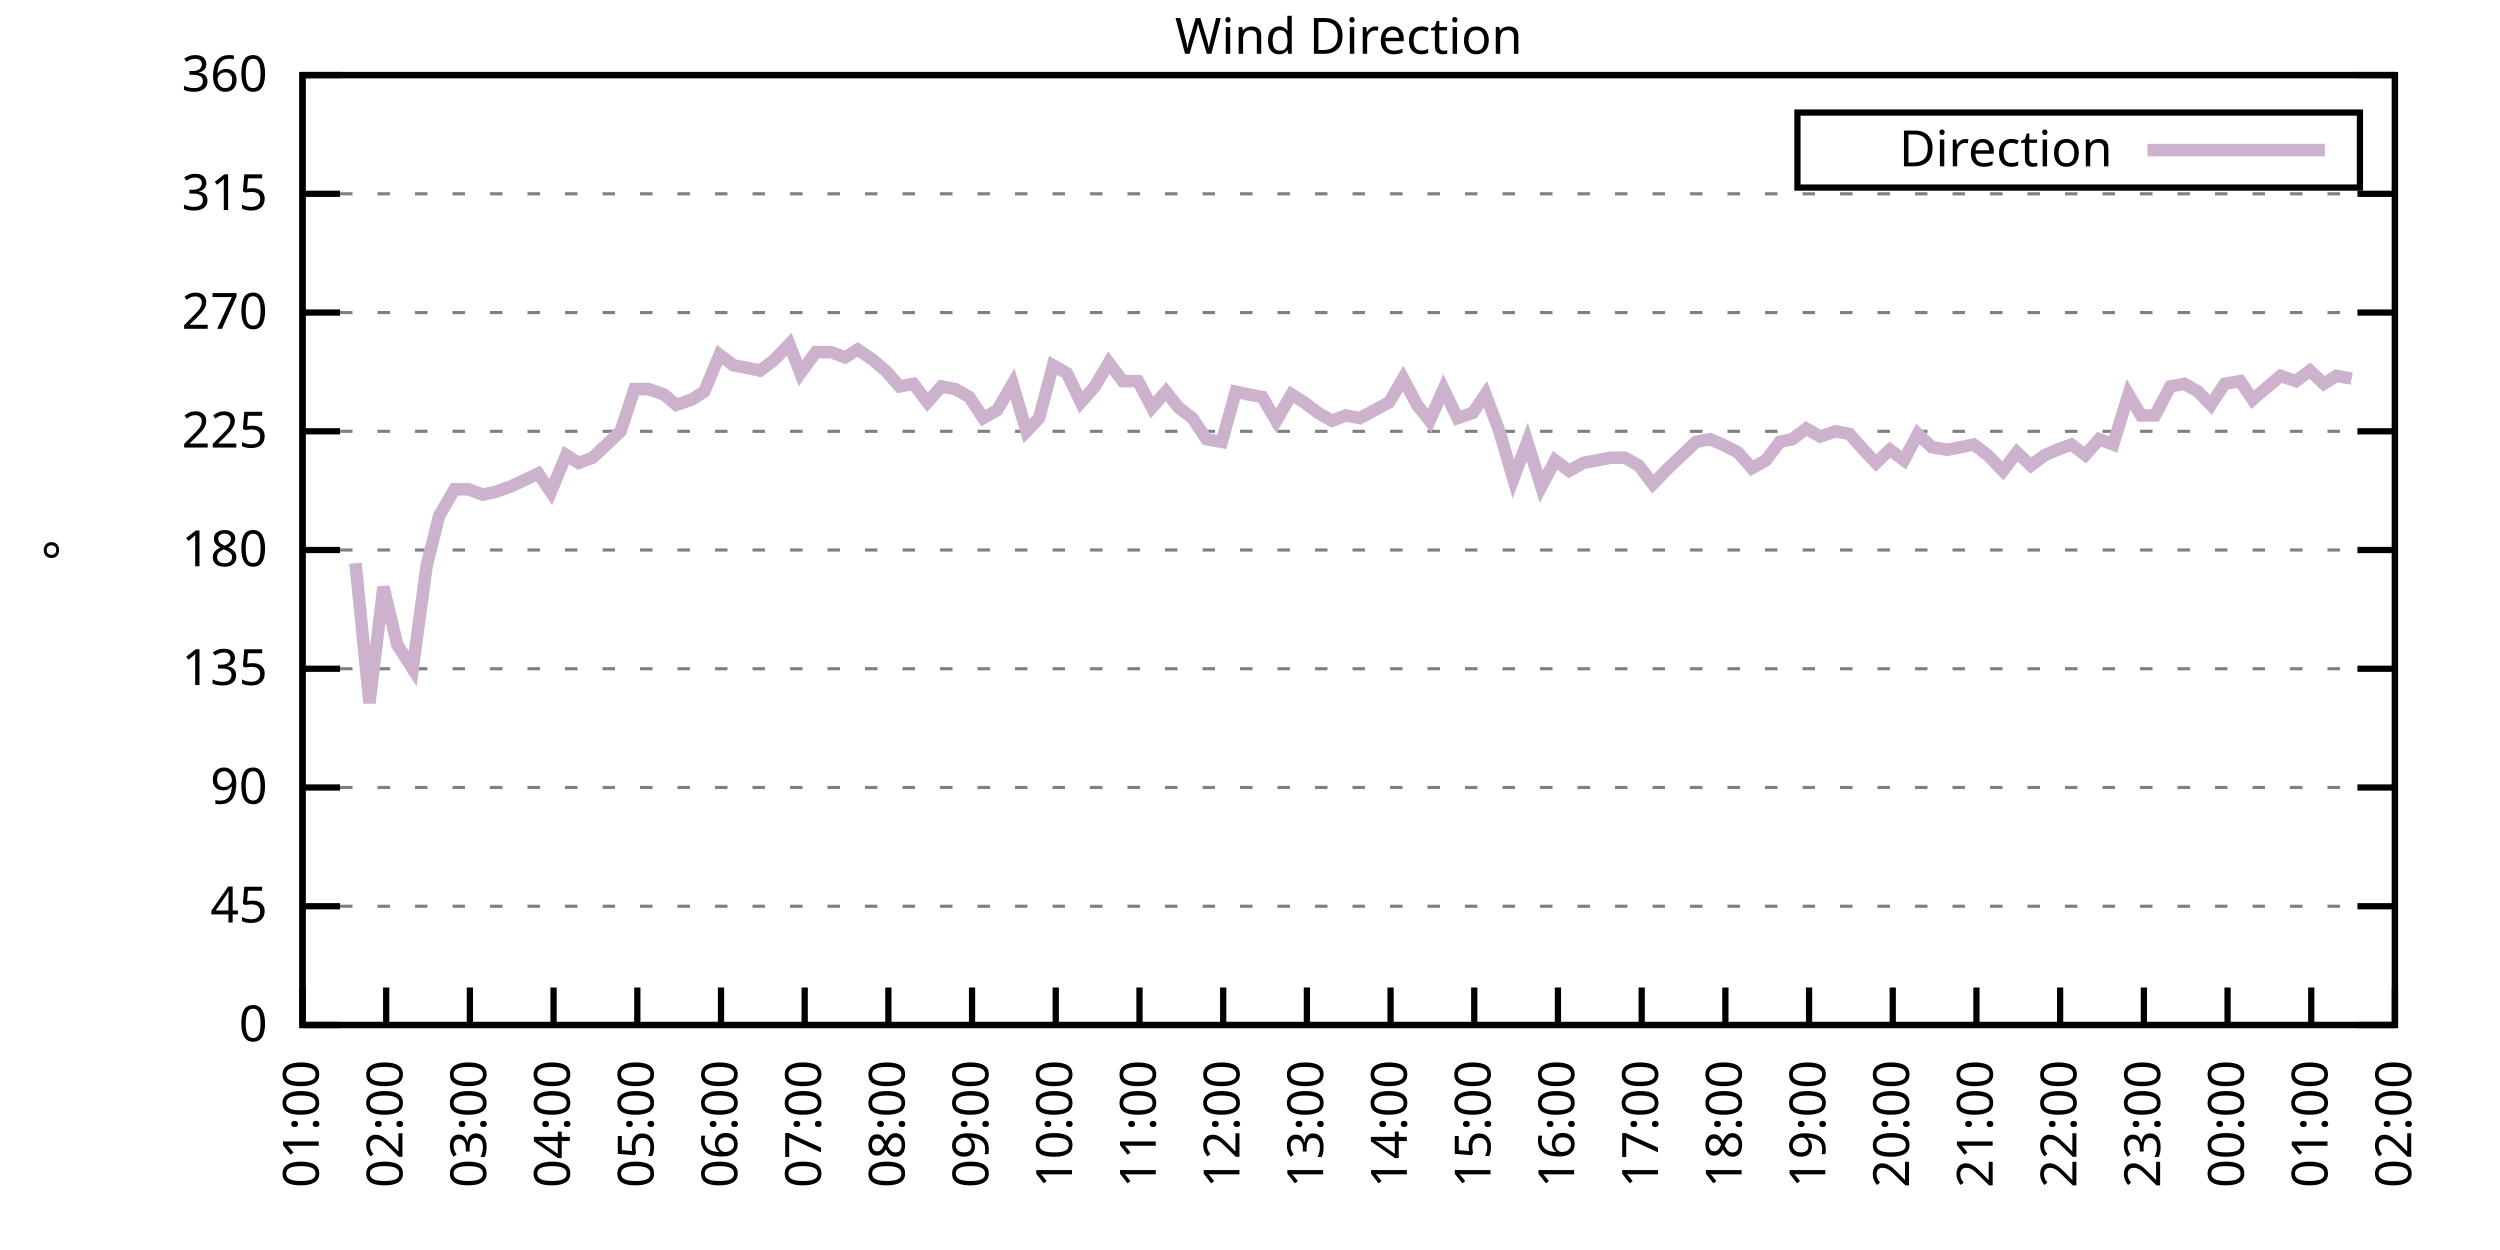
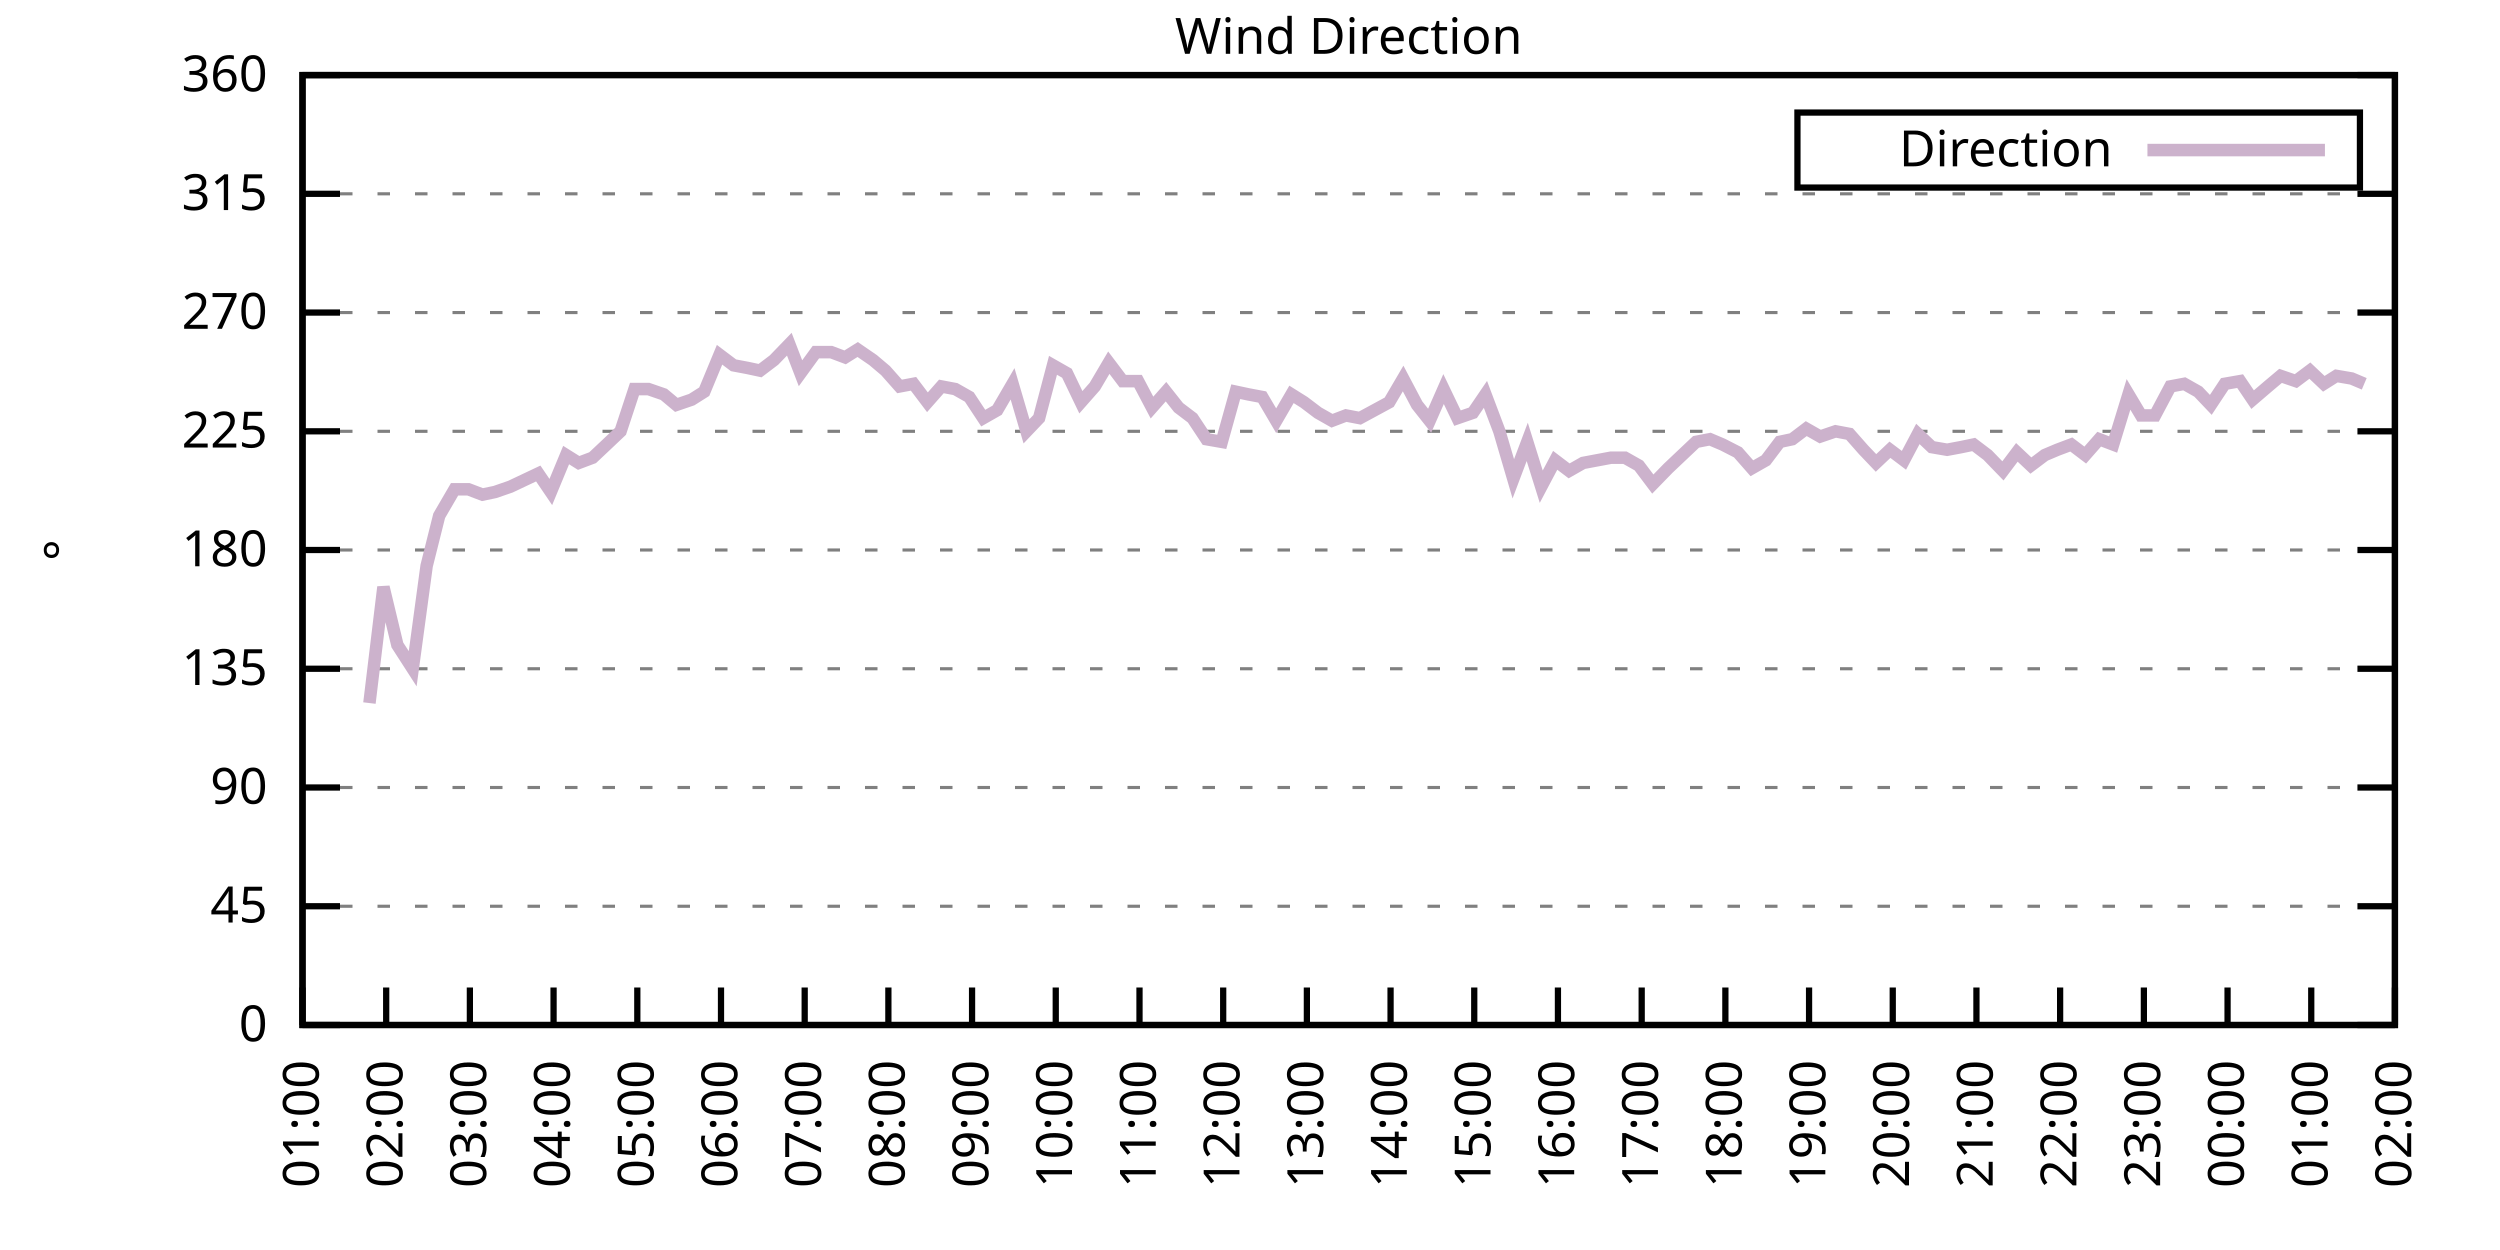
<svg xmlns="http://www.w3.org/2000/svg" xmlns:xlink="http://www.w3.org/1999/xlink" width="400" height="200" viewBox="0 0 400 200">
  <g id="gnuplot_canvas">
    <rect x="0" y="0" width="400" height="200" fill="none" />
    <defs>
      <circle id="gpDot" r="0.5" stroke-width="0.5" stroke="currentColor" />
      <path id="gpPt0" stroke-width="0.333" stroke="currentColor" d="M-1,0 h2 M0,-1 v2" />
      <path id="gpPt1" stroke-width="0.333" stroke="currentColor" d="M-1,-1 L1,1 M1,-1 L-1,1" />
      <path id="gpPt2" stroke-width="0.333" stroke="currentColor" d="M-1,0 L1,0 M0,-1 L0,1 M-1,-1 L1,1 M-1,1 L1,-1" />
      <rect id="gpPt3" stroke-width="0.333" stroke="currentColor" x="-1" y="-1" width="2" height="2" />
      <rect id="gpPt4" stroke-width="0.333" stroke="currentColor" fill="currentColor" x="-1" y="-1" width="2" height="2" />
      <circle id="gpPt5" stroke-width="0.333" stroke="currentColor" cx="0" cy="0" r="1" />
      <use xlink:href="#gpPt5" id="gpPt6" fill="currentColor" stroke="none" />
      <path id="gpPt7" stroke-width="0.333" stroke="currentColor" d="M0,-1.33 L-1.33,0.67 L1.33,0.67 z" />
      <use xlink:href="#gpPt7" id="gpPt8" fill="currentColor" stroke="none" />
      <use xlink:href="#gpPt7" id="gpPt9" stroke="currentColor" transform="rotate(180)" />
      <use xlink:href="#gpPt9" id="gpPt10" fill="currentColor" stroke="none" />
      <use xlink:href="#gpPt3" id="gpPt11" stroke="currentColor" transform="rotate(45)" />
      <use xlink:href="#gpPt11" id="gpPt12" fill="currentColor" stroke="none" />
      <path id="gpPt13" stroke-width="0.333" stroke="currentColor" d="M0,1.330 L1.265,0.411 L0.782,-1.067 L-0.782,-1.076 L-1.265,0.411 z" />
      <use xlink:href="#gpPt13" id="gpPt14" fill="currentColor" stroke="none" />
      <filter id="textbox" filterUnits="objectBoundingBox" x="0" y="0" height="1" width="1">
        <feFlood flood-color="white" flood-opacity="1" result="bgnd" />
        <feComposite in="SourceGraphic" in2="bgnd" operator="atop" />
      </filter>
      <filter id="greybox" filterUnits="objectBoundingBox" x="0" y="0" height="1" width="1">
        <feFlood flood-color="lightgrey" flood-opacity="1" result="grey" />
        <feComposite in="SourceGraphic" in2="grey" operator="atop" />
      </filter>
    </defs>
    <g fill="none" color="white" stroke="currentColor" stroke-width="1.00" stroke-linecap="butt" stroke-linejoin="miter">
</g>
    <g fill="none" color="black" stroke="currentColor" stroke-width="1.00" stroke-linecap="butt" stroke-linejoin="miter">
      <g stroke="none" shape-rendering="crispEdges">
        <polygon fill="rgb(255, 255, 255)" points="48.40,164.00 383.18,164.00 383.18,12.02 48.40,12.02 " />
      </g>
    </g>
    <g fill="none" color="black" stroke="currentColor" stroke-width="1.00" stroke-linecap="butt" stroke-linejoin="miter">
</g>
    <g fill="none" color="black" stroke="black" stroke-width="0.50" stroke-linecap="butt" stroke-linejoin="miter">
</g>
    <g fill="none" color="gray" stroke="currentColor" stroke-width="0.50" stroke-linecap="butt" stroke-linejoin="miter">
      <path stroke="gray" stroke-dasharray="2,4" class="gridline" d="M48.40,164.00 L383.19,164.00  " />
    </g>
    <g fill="none" color="gray" stroke="gray" stroke-width="1.00" stroke-linecap="butt" stroke-linejoin="miter">
</g>
    <g fill="none" color="black" stroke="currentColor" stroke-width="1.00" stroke-linecap="butt" stroke-linejoin="miter">
      <path stroke="black" d="M48.40,164.00 L54.40,164.00 M383.19,164.00 L377.19,164.00  " />
      <g transform="translate(42.80,166.60)" stroke="none" fill="black" font-family="Sans" font-size="8.00" text-anchor="end">
        <text>
          <tspan font-family="Sans"> 0</tspan>
        </text>
      </g>
    </g>
    <g fill="none" color="black" stroke="currentColor" stroke-width="1.00" stroke-linecap="butt" stroke-linejoin="miter">
</g>
    <g fill="none" color="black" stroke="black" stroke-width="0.50" stroke-linecap="butt" stroke-linejoin="miter">
</g>
    <g fill="none" color="gray" stroke="currentColor" stroke-width="0.50" stroke-linecap="butt" stroke-linejoin="miter">
      <path stroke="gray" stroke-dasharray="2,4" class="gridline" d="M48.40,145.00 L383.19,145.00  " />
    </g>
    <g fill="none" color="gray" stroke="gray" stroke-width="1.00" stroke-linecap="butt" stroke-linejoin="miter">
</g>
    <g fill="none" color="black" stroke="currentColor" stroke-width="1.00" stroke-linecap="butt" stroke-linejoin="miter">
      <path stroke="black" d="M48.40,145.00 L54.40,145.00 M383.19,145.00 L377.19,145.00  " />
      <g transform="translate(42.80,147.60)" stroke="none" fill="black" font-family="Sans" font-size="8.00" text-anchor="end">
        <text>
          <tspan font-family="Sans"> 45</tspan>
        </text>
      </g>
    </g>
    <g fill="none" color="black" stroke="currentColor" stroke-width="1.00" stroke-linecap="butt" stroke-linejoin="miter">
</g>
    <g fill="none" color="black" stroke="black" stroke-width="0.50" stroke-linecap="butt" stroke-linejoin="miter">
</g>
    <g fill="none" color="gray" stroke="currentColor" stroke-width="0.50" stroke-linecap="butt" stroke-linejoin="miter">
      <path stroke="gray" stroke-dasharray="2,4" class="gridline" d="M48.40,126.00 L383.19,126.00  " />
    </g>
    <g fill="none" color="gray" stroke="gray" stroke-width="1.00" stroke-linecap="butt" stroke-linejoin="miter">
</g>
    <g fill="none" color="black" stroke="currentColor" stroke-width="1.00" stroke-linecap="butt" stroke-linejoin="miter">
      <path stroke="black" d="M48.40,126.00 L54.40,126.00 M383.19,126.00 L377.19,126.00  " />
      <g transform="translate(42.80,128.60)" stroke="none" fill="black" font-family="Sans" font-size="8.00" text-anchor="end">
        <text>
          <tspan font-family="Sans"> 90</tspan>
        </text>
      </g>
    </g>
    <g fill="none" color="black" stroke="currentColor" stroke-width="1.00" stroke-linecap="butt" stroke-linejoin="miter">
</g>
    <g fill="none" color="black" stroke="black" stroke-width="0.50" stroke-linecap="butt" stroke-linejoin="miter">
</g>
    <g fill="none" color="gray" stroke="currentColor" stroke-width="0.50" stroke-linecap="butt" stroke-linejoin="miter">
      <path stroke="gray" stroke-dasharray="2,4" class="gridline" d="M48.40,107.00 L383.19,107.00  " />
    </g>
    <g fill="none" color="gray" stroke="gray" stroke-width="1.00" stroke-linecap="butt" stroke-linejoin="miter">
</g>
    <g fill="none" color="black" stroke="currentColor" stroke-width="1.00" stroke-linecap="butt" stroke-linejoin="miter">
      <path stroke="black" d="M48.40,107.00 L54.40,107.00 M383.19,107.00 L377.19,107.00  " />
      <g transform="translate(42.80,109.60)" stroke="none" fill="black" font-family="Sans" font-size="8.00" text-anchor="end">
        <text>
          <tspan font-family="Sans"> 135</tspan>
        </text>
      </g>
    </g>
    <g fill="none" color="black" stroke="currentColor" stroke-width="1.00" stroke-linecap="butt" stroke-linejoin="miter">
</g>
    <g fill="none" color="black" stroke="black" stroke-width="0.50" stroke-linecap="butt" stroke-linejoin="miter">
</g>
    <g fill="none" color="gray" stroke="currentColor" stroke-width="0.50" stroke-linecap="butt" stroke-linejoin="miter">
      <path stroke="gray" stroke-dasharray="2,4" class="gridline" d="M48.40,88.00 L383.19,88.00  " />
    </g>
    <g fill="none" color="gray" stroke="gray" stroke-width="1.00" stroke-linecap="butt" stroke-linejoin="miter">
</g>
    <g fill="none" color="black" stroke="currentColor" stroke-width="1.00" stroke-linecap="butt" stroke-linejoin="miter">
      <path stroke="black" d="M48.40,88.00 L54.40,88.00 M383.19,88.00 L377.19,88.00  " />
      <g transform="translate(42.80,90.60)" stroke="none" fill="black" font-family="Sans" font-size="8.00" text-anchor="end">
        <text>
          <tspan font-family="Sans"> 180</tspan>
        </text>
      </g>
    </g>
    <g fill="none" color="black" stroke="currentColor" stroke-width="1.00" stroke-linecap="butt" stroke-linejoin="miter">
</g>
    <g fill="none" color="black" stroke="black" stroke-width="0.50" stroke-linecap="butt" stroke-linejoin="miter">
</g>
    <g fill="none" color="gray" stroke="currentColor" stroke-width="0.50" stroke-linecap="butt" stroke-linejoin="miter">
      <path stroke="gray" stroke-dasharray="2,4" class="gridline" d="M48.40,69.01 L383.19,69.01  " />
    </g>
    <g fill="none" color="gray" stroke="gray" stroke-width="1.00" stroke-linecap="butt" stroke-linejoin="miter">
</g>
    <g fill="none" color="black" stroke="currentColor" stroke-width="1.00" stroke-linecap="butt" stroke-linejoin="miter">
      <path stroke="black" d="M48.40,69.01 L54.40,69.01 M383.19,69.01 L377.19,69.01  " />
      <g transform="translate(42.80,71.61)" stroke="none" fill="black" font-family="Sans" font-size="8.00" text-anchor="end">
        <text>
          <tspan font-family="Sans"> 225</tspan>
        </text>
      </g>
    </g>
    <g fill="none" color="black" stroke="currentColor" stroke-width="1.00" stroke-linecap="butt" stroke-linejoin="miter">
</g>
    <g fill="none" color="black" stroke="black" stroke-width="0.50" stroke-linecap="butt" stroke-linejoin="miter">
</g>
    <g fill="none" color="gray" stroke="currentColor" stroke-width="0.50" stroke-linecap="butt" stroke-linejoin="miter">
      <path stroke="gray" stroke-dasharray="2,4" class="gridline" d="M48.40,50.01 L383.19,50.01  " />
    </g>
    <g fill="none" color="gray" stroke="gray" stroke-width="1.00" stroke-linecap="butt" stroke-linejoin="miter">
</g>
    <g fill="none" color="black" stroke="currentColor" stroke-width="1.00" stroke-linecap="butt" stroke-linejoin="miter">
      <path stroke="black" d="M48.40,50.01 L54.40,50.01 M383.19,50.01 L377.19,50.01  " />
      <g transform="translate(42.80,52.61)" stroke="none" fill="black" font-family="Sans" font-size="8.00" text-anchor="end">
        <text>
          <tspan font-family="Sans"> 270</tspan>
        </text>
      </g>
    </g>
    <g fill="none" color="black" stroke="currentColor" stroke-width="1.00" stroke-linecap="butt" stroke-linejoin="miter">
</g>
    <g fill="none" color="black" stroke="black" stroke-width="0.50" stroke-linecap="butt" stroke-linejoin="miter">
</g>
    <g fill="none" color="gray" stroke="currentColor" stroke-width="0.50" stroke-linecap="butt" stroke-linejoin="miter">
      <path stroke="gray" stroke-dasharray="2,4" class="gridline" d="M48.40,31.01 L383.19,31.01  " />
    </g>
    <g fill="none" color="gray" stroke="gray" stroke-width="1.00" stroke-linecap="butt" stroke-linejoin="miter">
</g>
    <g fill="none" color="black" stroke="currentColor" stroke-width="1.00" stroke-linecap="butt" stroke-linejoin="miter">
      <path stroke="black" d="M48.40,31.01 L54.40,31.01 M383.19,31.01 L377.19,31.01  " />
      <g transform="translate(42.80,33.61)" stroke="none" fill="black" font-family="Sans" font-size="8.00" text-anchor="end">
        <text>
          <tspan font-family="Sans"> 315</tspan>
        </text>
      </g>
    </g>
    <g fill="none" color="black" stroke="currentColor" stroke-width="1.00" stroke-linecap="butt" stroke-linejoin="miter">
</g>
    <g fill="none" color="black" stroke="black" stroke-width="0.50" stroke-linecap="butt" stroke-linejoin="miter">
</g>
    <g fill="none" color="gray" stroke="currentColor" stroke-width="0.50" stroke-linecap="butt" stroke-linejoin="miter">
      <path stroke="gray" stroke-dasharray="2,4" class="gridline" d="M48.40,12.01 L383.19,12.01  " />
    </g>
    <g fill="none" color="gray" stroke="gray" stroke-width="1.00" stroke-linecap="butt" stroke-linejoin="miter">
</g>
    <g fill="none" color="black" stroke="currentColor" stroke-width="1.00" stroke-linecap="butt" stroke-linejoin="miter">
      <path stroke="black" d="M48.40,12.01 L54.40,12.01 M383.19,12.01 L377.19,12.01  " />
      <g transform="translate(42.80,14.61)" stroke="none" fill="black" font-family="Sans" font-size="8.00" text-anchor="end">
        <text>
          <tspan font-family="Sans"> 360</tspan>
        </text>
      </g>
    </g>
    <g fill="none" color="black" stroke="currentColor" stroke-width="1.00" stroke-linecap="butt" stroke-linejoin="miter">
      <path stroke="black" d="M48.40,164.00 L48.40,158.00  " />
      <g transform="translate(51.00,169.60) rotate(270.00)" stroke="none" fill="black" font-family="Sans" font-size="8.00" text-anchor="end">
        <text>
          <tspan font-family="Sans">01:00</tspan>
        </text>
      </g>
    </g>
    <g fill="none" color="black" stroke="currentColor" stroke-width="1.00" stroke-linecap="butt" stroke-linejoin="miter">
      <path stroke="black" d="M61.79,164.00 L61.79,158.00  " />
      <g transform="translate(64.39,169.60) rotate(270.00)" stroke="none" fill="black" font-family="Sans" font-size="8.00" text-anchor="end">
        <text>
          <tspan font-family="Sans">02:00</tspan>
        </text>
      </g>
    </g>
    <g fill="none" color="black" stroke="currentColor" stroke-width="1.00" stroke-linecap="butt" stroke-linejoin="miter">
      <path stroke="black" d="M75.18,164.00 L75.18,158.00  " />
      <g transform="translate(77.78,169.60) rotate(270.00)" stroke="none" fill="black" font-family="Sans" font-size="8.00" text-anchor="end">
        <text>
          <tspan font-family="Sans">03:00</tspan>
        </text>
      </g>
    </g>
    <g fill="none" color="black" stroke="currentColor" stroke-width="1.00" stroke-linecap="butt" stroke-linejoin="miter">
      <path stroke="black" d="M88.57,164.00 L88.57,158.00  " />
      <g transform="translate(91.17,169.60) rotate(270.00)" stroke="none" fill="black" font-family="Sans" font-size="8.00" text-anchor="end">
        <text>
          <tspan font-family="Sans">04:00</tspan>
        </text>
      </g>
    </g>
    <g fill="none" color="black" stroke="currentColor" stroke-width="1.00" stroke-linecap="butt" stroke-linejoin="miter">
      <path stroke="black" d="M101.97,164.00 L101.97,158.00  " />
      <g transform="translate(104.57,169.60) rotate(270.00)" stroke="none" fill="black" font-family="Sans" font-size="8.00" text-anchor="end">
        <text>
          <tspan font-family="Sans">05:00</tspan>
        </text>
      </g>
    </g>
    <g fill="none" color="black" stroke="currentColor" stroke-width="1.00" stroke-linecap="butt" stroke-linejoin="miter">
      <path stroke="black" d="M115.36,164.00 L115.36,158.00  " />
      <g transform="translate(117.96,169.60) rotate(270.00)" stroke="none" fill="black" font-family="Sans" font-size="8.00" text-anchor="end">
        <text>
          <tspan font-family="Sans">06:00</tspan>
        </text>
      </g>
    </g>
    <g fill="none" color="black" stroke="currentColor" stroke-width="1.00" stroke-linecap="butt" stroke-linejoin="miter">
      <path stroke="black" d="M128.75,164.00 L128.75,158.00  " />
      <g transform="translate(131.35,169.60) rotate(270.00)" stroke="none" fill="black" font-family="Sans" font-size="8.00" text-anchor="end">
        <text>
          <tspan font-family="Sans">07:00</tspan>
        </text>
      </g>
    </g>
    <g fill="none" color="black" stroke="currentColor" stroke-width="1.00" stroke-linecap="butt" stroke-linejoin="miter">
      <path stroke="black" d="M142.14,164.00 L142.14,158.00  " />
      <g transform="translate(144.74,169.60) rotate(270.00)" stroke="none" fill="black" font-family="Sans" font-size="8.00" text-anchor="end">
        <text>
          <tspan font-family="Sans">08:00</tspan>
        </text>
      </g>
    </g>
    <g fill="none" color="black" stroke="currentColor" stroke-width="1.00" stroke-linecap="butt" stroke-linejoin="miter">
      <path stroke="black" d="M155.53,164.00 L155.53,158.00  " />
      <g transform="translate(158.13,169.60) rotate(270.00)" stroke="none" fill="black" font-family="Sans" font-size="8.00" text-anchor="end">
        <text>
          <tspan font-family="Sans">09:00</tspan>
        </text>
      </g>
    </g>
    <g fill="none" color="black" stroke="currentColor" stroke-width="1.00" stroke-linecap="butt" stroke-linejoin="miter">
      <path stroke="black" d="M168.92,164.00 L168.92,158.00  " />
      <g transform="translate(171.52,169.60) rotate(270.00)" stroke="none" fill="black" font-family="Sans" font-size="8.00" text-anchor="end">
        <text>
          <tspan font-family="Sans">10:00</tspan>
        </text>
      </g>
    </g>
    <g fill="none" color="black" stroke="currentColor" stroke-width="1.00" stroke-linecap="butt" stroke-linejoin="miter">
      <path stroke="black" d="M182.32,164.00 L182.32,158.00  " />
      <g transform="translate(184.92,169.60) rotate(270.00)" stroke="none" fill="black" font-family="Sans" font-size="8.00" text-anchor="end">
        <text>
          <tspan font-family="Sans">11:00</tspan>
        </text>
      </g>
    </g>
    <g fill="none" color="black" stroke="currentColor" stroke-width="1.00" stroke-linecap="butt" stroke-linejoin="miter">
      <path stroke="black" d="M195.71,164.00 L195.71,158.00  " />
      <g transform="translate(198.31,169.60) rotate(270.00)" stroke="none" fill="black" font-family="Sans" font-size="8.00" text-anchor="end">
        <text>
          <tspan font-family="Sans">12:00</tspan>
        </text>
      </g>
    </g>
    <g fill="none" color="black" stroke="currentColor" stroke-width="1.00" stroke-linecap="butt" stroke-linejoin="miter">
      <path stroke="black" d="M209.10,164.00 L209.10,158.00  " />
      <g transform="translate(211.70,169.60) rotate(270.00)" stroke="none" fill="black" font-family="Sans" font-size="8.00" text-anchor="end">
        <text>
          <tspan font-family="Sans">13:00</tspan>
        </text>
      </g>
    </g>
    <g fill="none" color="black" stroke="currentColor" stroke-width="1.00" stroke-linecap="butt" stroke-linejoin="miter">
      <path stroke="black" d="M222.49,164.00 L222.49,158.00  " />
      <g transform="translate(225.09,169.60) rotate(270.00)" stroke="none" fill="black" font-family="Sans" font-size="8.00" text-anchor="end">
        <text>
          <tspan font-family="Sans">14:00</tspan>
        </text>
      </g>
    </g>
    <g fill="none" color="black" stroke="currentColor" stroke-width="1.00" stroke-linecap="butt" stroke-linejoin="miter">
      <path stroke="black" d="M235.88,164.00 L235.88,158.00  " />
      <g transform="translate(238.48,169.60) rotate(270.00)" stroke="none" fill="black" font-family="Sans" font-size="8.00" text-anchor="end">
        <text>
          <tspan font-family="Sans">15:00</tspan>
        </text>
      </g>
    </g>
    <g fill="none" color="black" stroke="currentColor" stroke-width="1.00" stroke-linecap="butt" stroke-linejoin="miter">
      <path stroke="black" d="M249.27,164.00 L249.27,158.00  " />
      <g transform="translate(251.87,169.60) rotate(270.00)" stroke="none" fill="black" font-family="Sans" font-size="8.00" text-anchor="end">
        <text>
          <tspan font-family="Sans">16:00</tspan>
        </text>
      </g>
    </g>
    <g fill="none" color="black" stroke="currentColor" stroke-width="1.00" stroke-linecap="butt" stroke-linejoin="miter">
      <path stroke="black" d="M262.67,164.00 L262.67,158.00  " />
      <g transform="translate(265.27,169.60) rotate(270.00)" stroke="none" fill="black" font-family="Sans" font-size="8.00" text-anchor="end">
        <text>
          <tspan font-family="Sans">17:00</tspan>
        </text>
      </g>
    </g>
    <g fill="none" color="black" stroke="currentColor" stroke-width="1.00" stroke-linecap="butt" stroke-linejoin="miter">
      <path stroke="black" d="M276.06,164.00 L276.06,158.00  " />
      <g transform="translate(278.66,169.60) rotate(270.00)" stroke="none" fill="black" font-family="Sans" font-size="8.00" text-anchor="end">
        <text>
          <tspan font-family="Sans">18:00</tspan>
        </text>
      </g>
    </g>
    <g fill="none" color="black" stroke="currentColor" stroke-width="1.00" stroke-linecap="butt" stroke-linejoin="miter">
      <path stroke="black" d="M289.45,164.00 L289.45,158.00  " />
      <g transform="translate(292.05,169.60) rotate(270.00)" stroke="none" fill="black" font-family="Sans" font-size="8.00" text-anchor="end">
        <text>
          <tspan font-family="Sans">19:00</tspan>
        </text>
      </g>
    </g>
    <g fill="none" color="black" stroke="currentColor" stroke-width="1.00" stroke-linecap="butt" stroke-linejoin="miter">
      <path stroke="black" d="M302.84,164.00 L302.84,158.00  " />
      <g transform="translate(305.44,169.60) rotate(270.00)" stroke="none" fill="black" font-family="Sans" font-size="8.00" text-anchor="end">
        <text>
          <tspan font-family="Sans">20:00</tspan>
        </text>
      </g>
    </g>
    <g fill="none" color="black" stroke="currentColor" stroke-width="1.00" stroke-linecap="butt" stroke-linejoin="miter">
      <path stroke="black" d="M316.23,164.00 L316.23,158.00  " />
      <g transform="translate(318.83,169.60) rotate(270.00)" stroke="none" fill="black" font-family="Sans" font-size="8.00" text-anchor="end">
        <text>
          <tspan font-family="Sans">21:00</tspan>
        </text>
      </g>
    </g>
    <g fill="none" color="black" stroke="currentColor" stroke-width="1.00" stroke-linecap="butt" stroke-linejoin="miter">
      <path stroke="black" d="M329.62,164.00 L329.62,158.00  " />
      <g transform="translate(332.22,169.60) rotate(270.00)" stroke="none" fill="black" font-family="Sans" font-size="8.00" text-anchor="end">
        <text>
          <tspan font-family="Sans">22:00</tspan>
        </text>
      </g>
    </g>
    <g fill="none" color="black" stroke="currentColor" stroke-width="1.00" stroke-linecap="butt" stroke-linejoin="miter">
      <path stroke="black" d="M343.02,164.00 L343.02,158.00  " />
      <g transform="translate(345.62,169.60) rotate(270.00)" stroke="none" fill="black" font-family="Sans" font-size="8.00" text-anchor="end">
        <text>
          <tspan font-family="Sans">23:00</tspan>
        </text>
      </g>
    </g>
    <g fill="none" color="black" stroke="currentColor" stroke-width="1.00" stroke-linecap="butt" stroke-linejoin="miter">
      <path stroke="black" d="M356.41,164.00 L356.41,158.00  " />
      <g transform="translate(359.01,169.60) rotate(270.00)" stroke="none" fill="black" font-family="Sans" font-size="8.00" text-anchor="end">
        <text>
          <tspan font-family="Sans">00:00</tspan>
        </text>
      </g>
    </g>
    <g fill="none" color="black" stroke="currentColor" stroke-width="1.00" stroke-linecap="butt" stroke-linejoin="miter">
      <path stroke="black" d="M369.80,164.00 L369.80,158.00  " />
      <g transform="translate(372.40,169.60) rotate(270.00)" stroke="none" fill="black" font-family="Sans" font-size="8.00" text-anchor="end">
        <text>
          <tspan font-family="Sans">01:00</tspan>
        </text>
      </g>
    </g>
    <g fill="none" color="black" stroke="currentColor" stroke-width="1.00" stroke-linecap="butt" stroke-linejoin="miter">
      <path stroke="black" d="M383.19,164.00 L383.19,158.00  " />
      <g transform="translate(385.79,169.60) rotate(270.00)" stroke="none" fill="black" font-family="Sans" font-size="8.00" text-anchor="end">
        <text>
          <tspan font-family="Sans">02:00</tspan>
        </text>
      </g>
    </g>
    <g fill="none" color="black" stroke="currentColor" stroke-width="1.00" stroke-linecap="butt" stroke-linejoin="miter">
</g>
    <g fill="none" color="black" stroke="currentColor" stroke-width="1.00" stroke-linecap="butt" stroke-linejoin="miter">
      <path stroke="black" d="M48.40,12.01 L48.40,164.00 L383.19,164.00 L383.19,12.01 L48.40,12.01 Z  " />
    </g>
    <g fill="none" color="black" stroke="currentColor" stroke-width="1.00" stroke-linecap="butt" stroke-linejoin="miter">
</g>
    <g fill="none" color="black" stroke="currentColor" stroke-width="1.00" stroke-linecap="butt" stroke-linejoin="miter">
      <path stroke="black" d="M287.59,30.01 L287.59,18.01 L377.59,18.01 L377.59,30.01 L287.59,30.01 Z  " />
    </g>
    <g id="Wind_direction_plot_1">
      <g fill="none" color="white" stroke="black" stroke-width="2.00" stroke-linecap="butt" stroke-linejoin="miter">
</g>
      <g fill="none" color="black" stroke="currentColor" stroke-width="2.00" stroke-linecap="butt" stroke-linejoin="miter">
        <g transform="translate(337.99,26.61)" stroke="none" fill="black" font-family="Sans" font-size="8.00" text-anchor="end">
          <text>
            <tspan font-family="Sans">Direction</tspan>
          </text>
        </g>
      </g>
      <g fill="none" color="black" stroke="currentColor" stroke-width="2.00" stroke-linecap="butt" stroke-linejoin="miter">
-         <path stroke="rgb(204, 178, 204)" d="M343.59,24.01 L371.99,24.01 M56.88,90.12 L59.11,112.49 L61.35,93.92 L63.58,103.20 L66.03,107.00 L68.26,90.54   L70.27,82.52 L72.73,78.29 L74.96,78.29 L77.19,79.14 L79.20,78.72 L81.66,77.87 L86.12,75.76 L88.13,78.72   L90.58,72.81 L92.59,74.07 L94.82,73.23 L97.06,71.12 L99.29,69.01 L101.52,62.25 L103.75,62.25 L106.21,63.10   L108.22,64.78 L110.67,63.94 L112.68,62.67 L115.13,56.76 L117.37,58.45 L119.60,58.87 L121.61,59.30 L123.84,57.61   L126.29,55.07 L128.08,59.72 L130.54,56.34 L132.99,56.34 L135.22,57.18 L137.23,55.92 L139.69,57.61 L141.69,59.30   L143.93,61.83 L146.16,61.41 L148.39,64.36 L150.62,61.83 L152.85,62.25 L155.09,63.52 L157.32,66.90 L159.55,65.63   L162.01,61.41 L164.24,69.01 L166.25,66.90 L168.48,58.45 L170.71,59.72 L172.94,64.36 L175.17,61.83 L177.41,58.03   L179.64,60.98 L182.09,60.98 L184.32,65.21 L186.56,62.67 L188.57,65.21 L190.80,66.90 L193.03,70.27 L195.48,70.70   L197.72,62.67 L199.73,63.10 L201.96,63.52 L204.19,67.32 L206.64,63.10 L208.65,64.36 L210.88,66.05 L213.12,67.32   L215.35,66.47 L217.58,66.90 L222.27,64.36 L224.50,60.56 L226.73,64.78 L228.74,67.32 L230.97,62.25 L233.20,66.90   L235.66,66.05 L237.67,63.10 L239.90,69.01 L242.13,76.61 L244.36,70.70 L246.60,77.87 L248.83,73.65 L251.06,75.34   L253.29,74.07 L255.52,73.65 L257.76,73.23 L259.99,73.23 L262.22,74.49 L264.45,77.45 L266.91,74.92 L269.14,72.81   L271.37,70.70 L273.60,70.27 L275.61,71.12 L278.07,72.38 L280.30,74.92 L282.53,73.65 L284.76,70.70 L286.77,70.27   L289.00,68.58 L291.23,69.85 L293.69,69.01 L295.92,69.43 L298.15,71.96 L300.16,74.07 L302.39,71.96 L304.63,73.65   L306.86,69.43 L309.09,71.54 L311.54,71.96 L313.78,71.54 L315.79,71.12 L318.02,72.81 L320.47,75.34 L322.70,72.38   L324.94,74.49 L327.17,72.81 L329.18,71.96 L331.41,71.12 L333.64,72.81 L335.87,70.27 L338.10,71.12 L340.56,63.10   L342.57,66.47 L344.80,66.47 L347.26,61.83 L349.49,61.41 L351.72,62.67 L353.73,64.78 L355.96,61.41 L358.42,60.98   L360.42,63.94 L362.88,61.83 L364.89,60.14 L367.34,60.98 L369.58,59.30 L371.81,61.41 L373.82,60.14 L376.27,60.56    " />
+         <path stroke="rgb(204, 178, 204)" d="M343.59,24.01 L371.99,24.01 M59.11,112.49 L61.35,93.92 L63.58,103.20 L66.03,107.00 L68.26,90.54 L70.27,82.52   L72.73,78.29 L74.96,78.29 L77.19,79.14 L79.20,78.72 L81.66,77.87 L86.12,75.76 L88.13,78.72 L90.58,72.81   L92.59,74.07 L94.82,73.23 L97.06,71.12 L99.29,69.01 L101.52,62.25 L103.75,62.25 L106.21,63.10 L108.22,64.78   L110.67,63.94 L112.68,62.67 L115.13,56.76 L117.37,58.45 L119.60,58.87 L121.61,59.30 L123.84,57.61 L126.29,55.07   L128.08,59.72 L130.54,56.34 L132.99,56.34 L135.22,57.18 L137.23,55.92 L139.69,57.61 L141.69,59.30 L143.93,61.83   L146.16,61.41 L148.39,64.36 L150.62,61.83 L152.85,62.25 L155.09,63.52 L157.32,66.90 L159.55,65.63 L162.01,61.41   L164.24,69.01 L166.25,66.90 L168.48,58.45 L170.71,59.72 L172.94,64.36 L175.17,61.83 L177.41,58.03 L179.64,60.98   L182.09,60.98 L184.32,65.21 L186.56,62.67 L188.57,65.21 L190.80,66.90 L193.03,70.27 L195.48,70.70 L197.72,62.67   L199.73,63.10 L201.96,63.52 L204.19,67.32 L206.64,63.10 L208.65,64.36 L210.88,66.05 L213.12,67.32 L215.35,66.47   L217.58,66.90 L222.27,64.36 L224.50,60.56 L226.73,64.78 L228.74,67.32 L230.97,62.25 L233.20,66.90 L235.66,66.05   L237.67,63.10 L239.90,69.01 L242.13,76.61 L244.36,70.70 L246.60,77.87 L248.83,73.65 L251.06,75.34 L253.29,74.07   L255.52,73.65 L257.76,73.23 L259.99,73.23 L262.22,74.49 L264.45,77.45 L266.91,74.92 L269.14,72.81 L271.37,70.70   L273.60,70.27 L275.61,71.12 L278.07,72.38 L280.30,74.92 L282.53,73.65 L284.76,70.70 L286.77,70.27 L289.00,68.58   L291.23,69.85 L293.69,69.01 L295.92,69.43 L298.15,71.96 L300.16,74.07 L302.39,71.96 L304.63,73.65 L306.86,69.43   L309.09,71.54 L311.54,71.96 L313.78,71.54 L315.79,71.12 L318.02,72.81 L320.47,75.34 L322.70,72.38 L324.94,74.49   L327.17,72.81 L329.18,71.96 L331.41,71.12 L333.64,72.81 L335.87,70.27 L338.10,71.12 L340.56,63.10 L342.57,66.47   L344.80,66.47 L347.26,61.83 L349.49,61.41 L351.72,62.67 L353.73,64.78 L355.96,61.41 L358.42,60.98 L360.42,63.94   L362.88,61.83 L364.89,60.14 L367.34,60.98 L369.58,59.30 L371.81,61.41 L373.82,60.14 L376.27,60.56 L378.28,61.41    " />
      </g>
    </g>
    <g fill="none" color="black" stroke="currentColor" stroke-width="2.00" stroke-linecap="butt" stroke-linejoin="miter">
</g>
    <g fill="none" color="black" stroke="black" stroke-width="1.00" stroke-linecap="butt" stroke-linejoin="miter">
</g>
    <g fill="none" color="black" stroke="currentColor" stroke-width="1.00" stroke-linecap="butt" stroke-linejoin="miter">
      <path stroke="black" d="M48.40,12.01 L48.40,164.00 L383.19,164.00 L383.19,12.01 L48.40,12.01 Z  " />
      <g transform="translate(12.80,88.01) rotate(270.00)" stroke="none" fill="black" font-family="Sans" font-size="8.00" text-anchor="middle">
        <text>
          <tspan font-family="Sans">°</tspan>
        </text>
      </g>
    </g>
    <g fill="none" color="black" stroke="currentColor" stroke-width="1.00" stroke-linecap="butt" stroke-linejoin="miter">
</g>
    <g fill="none" color="black" stroke="currentColor" stroke-width="1.00" stroke-linecap="butt" stroke-linejoin="miter">
      <g transform="translate(215.79,8.61)" stroke="none" fill="black" font-family="Sans" font-size="8.00" text-anchor="middle">
        <text>
          <tspan font-family="Sans">Wind Direction</tspan>
        </text>
      </g>
    </g>
    <g fill="none" color="black" stroke="currentColor" stroke-width="1.00" stroke-linecap="butt" stroke-linejoin="miter">
</g>
  </g>
</svg>
